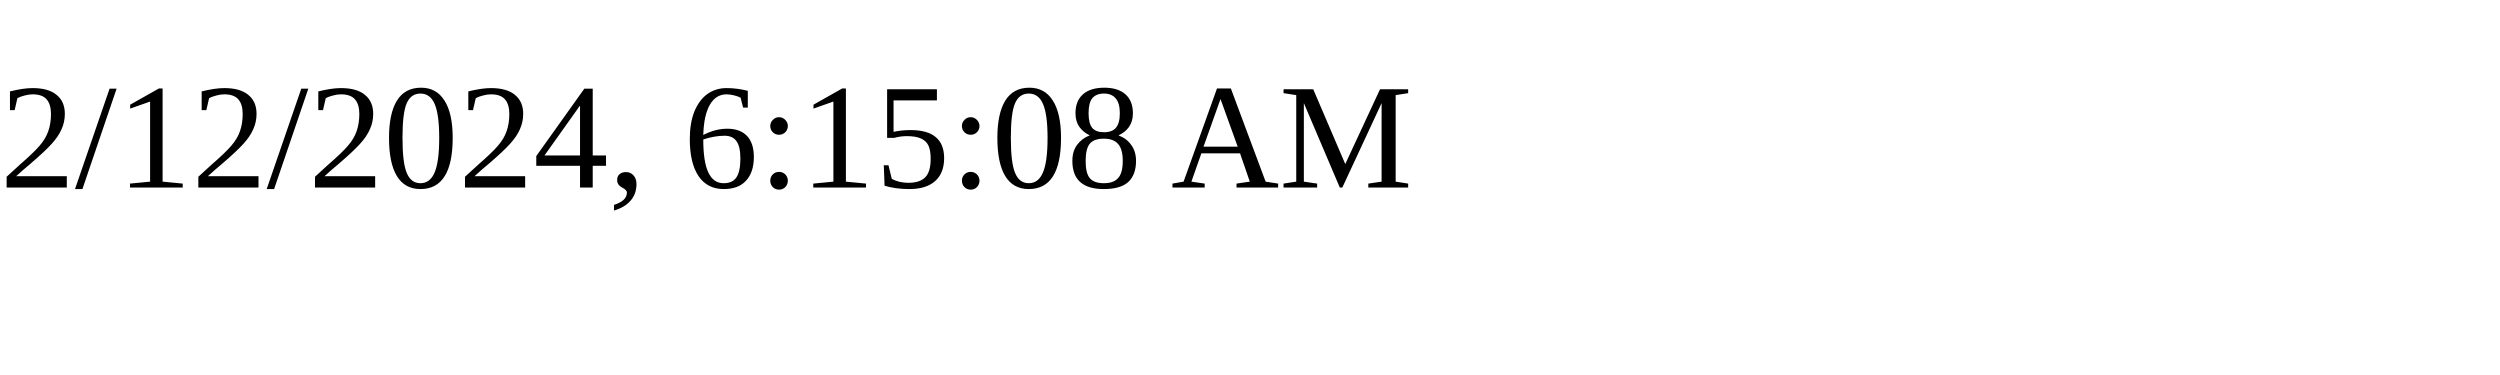
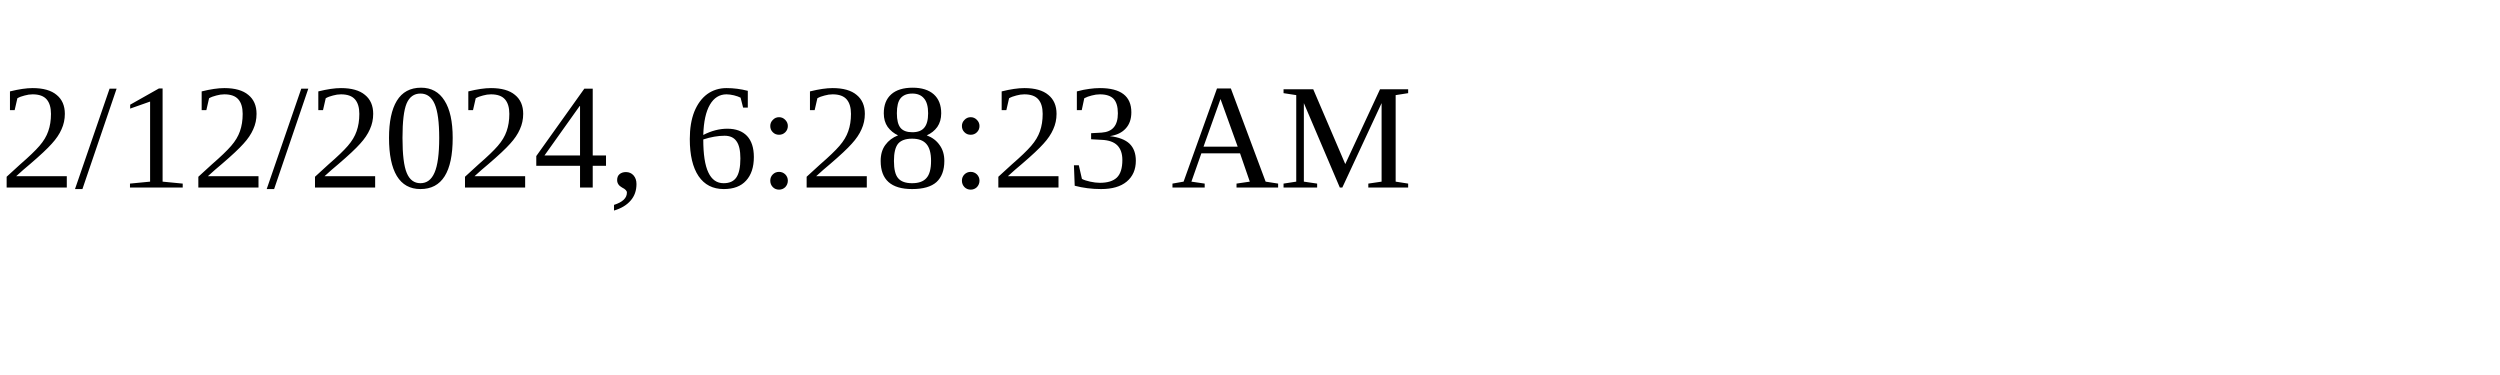
<svg xmlns="http://www.w3.org/2000/svg" height="30" width="200">
-   <text x="0" y="15">2/12/2024, 6:15:08 AM</text>
+   <text x="0" y="15">2/12/2024, 6:28:23 AM</text>
</svg>
